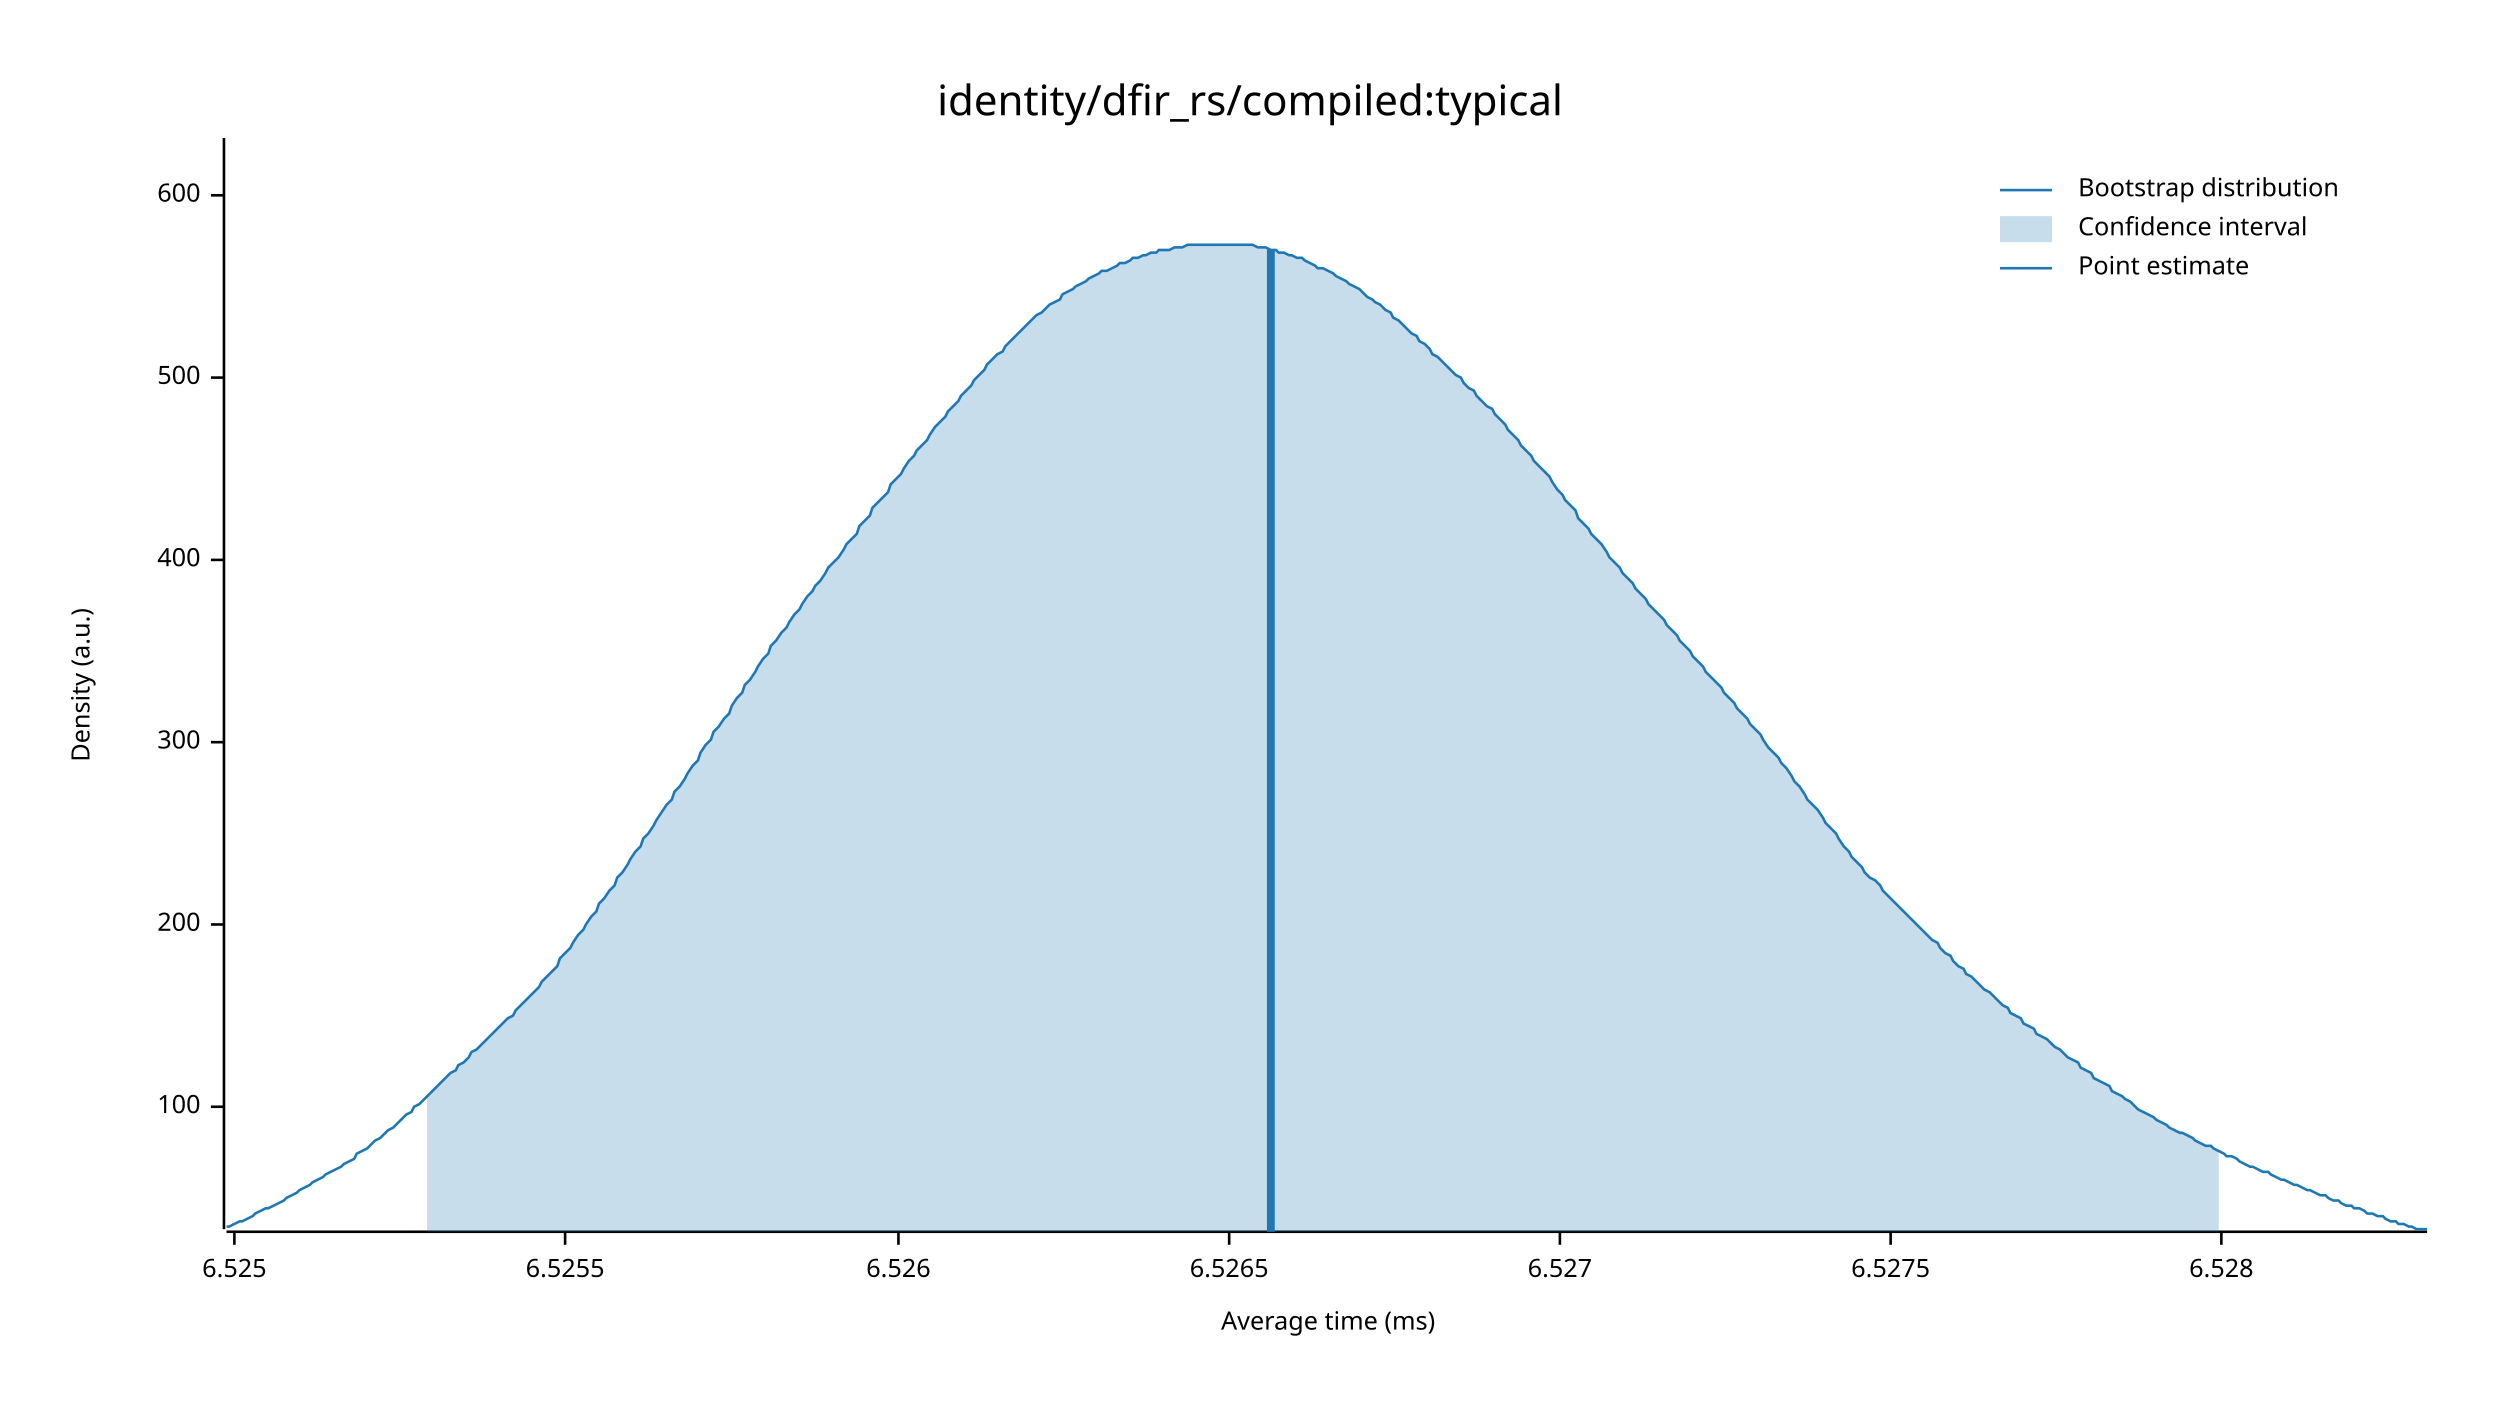
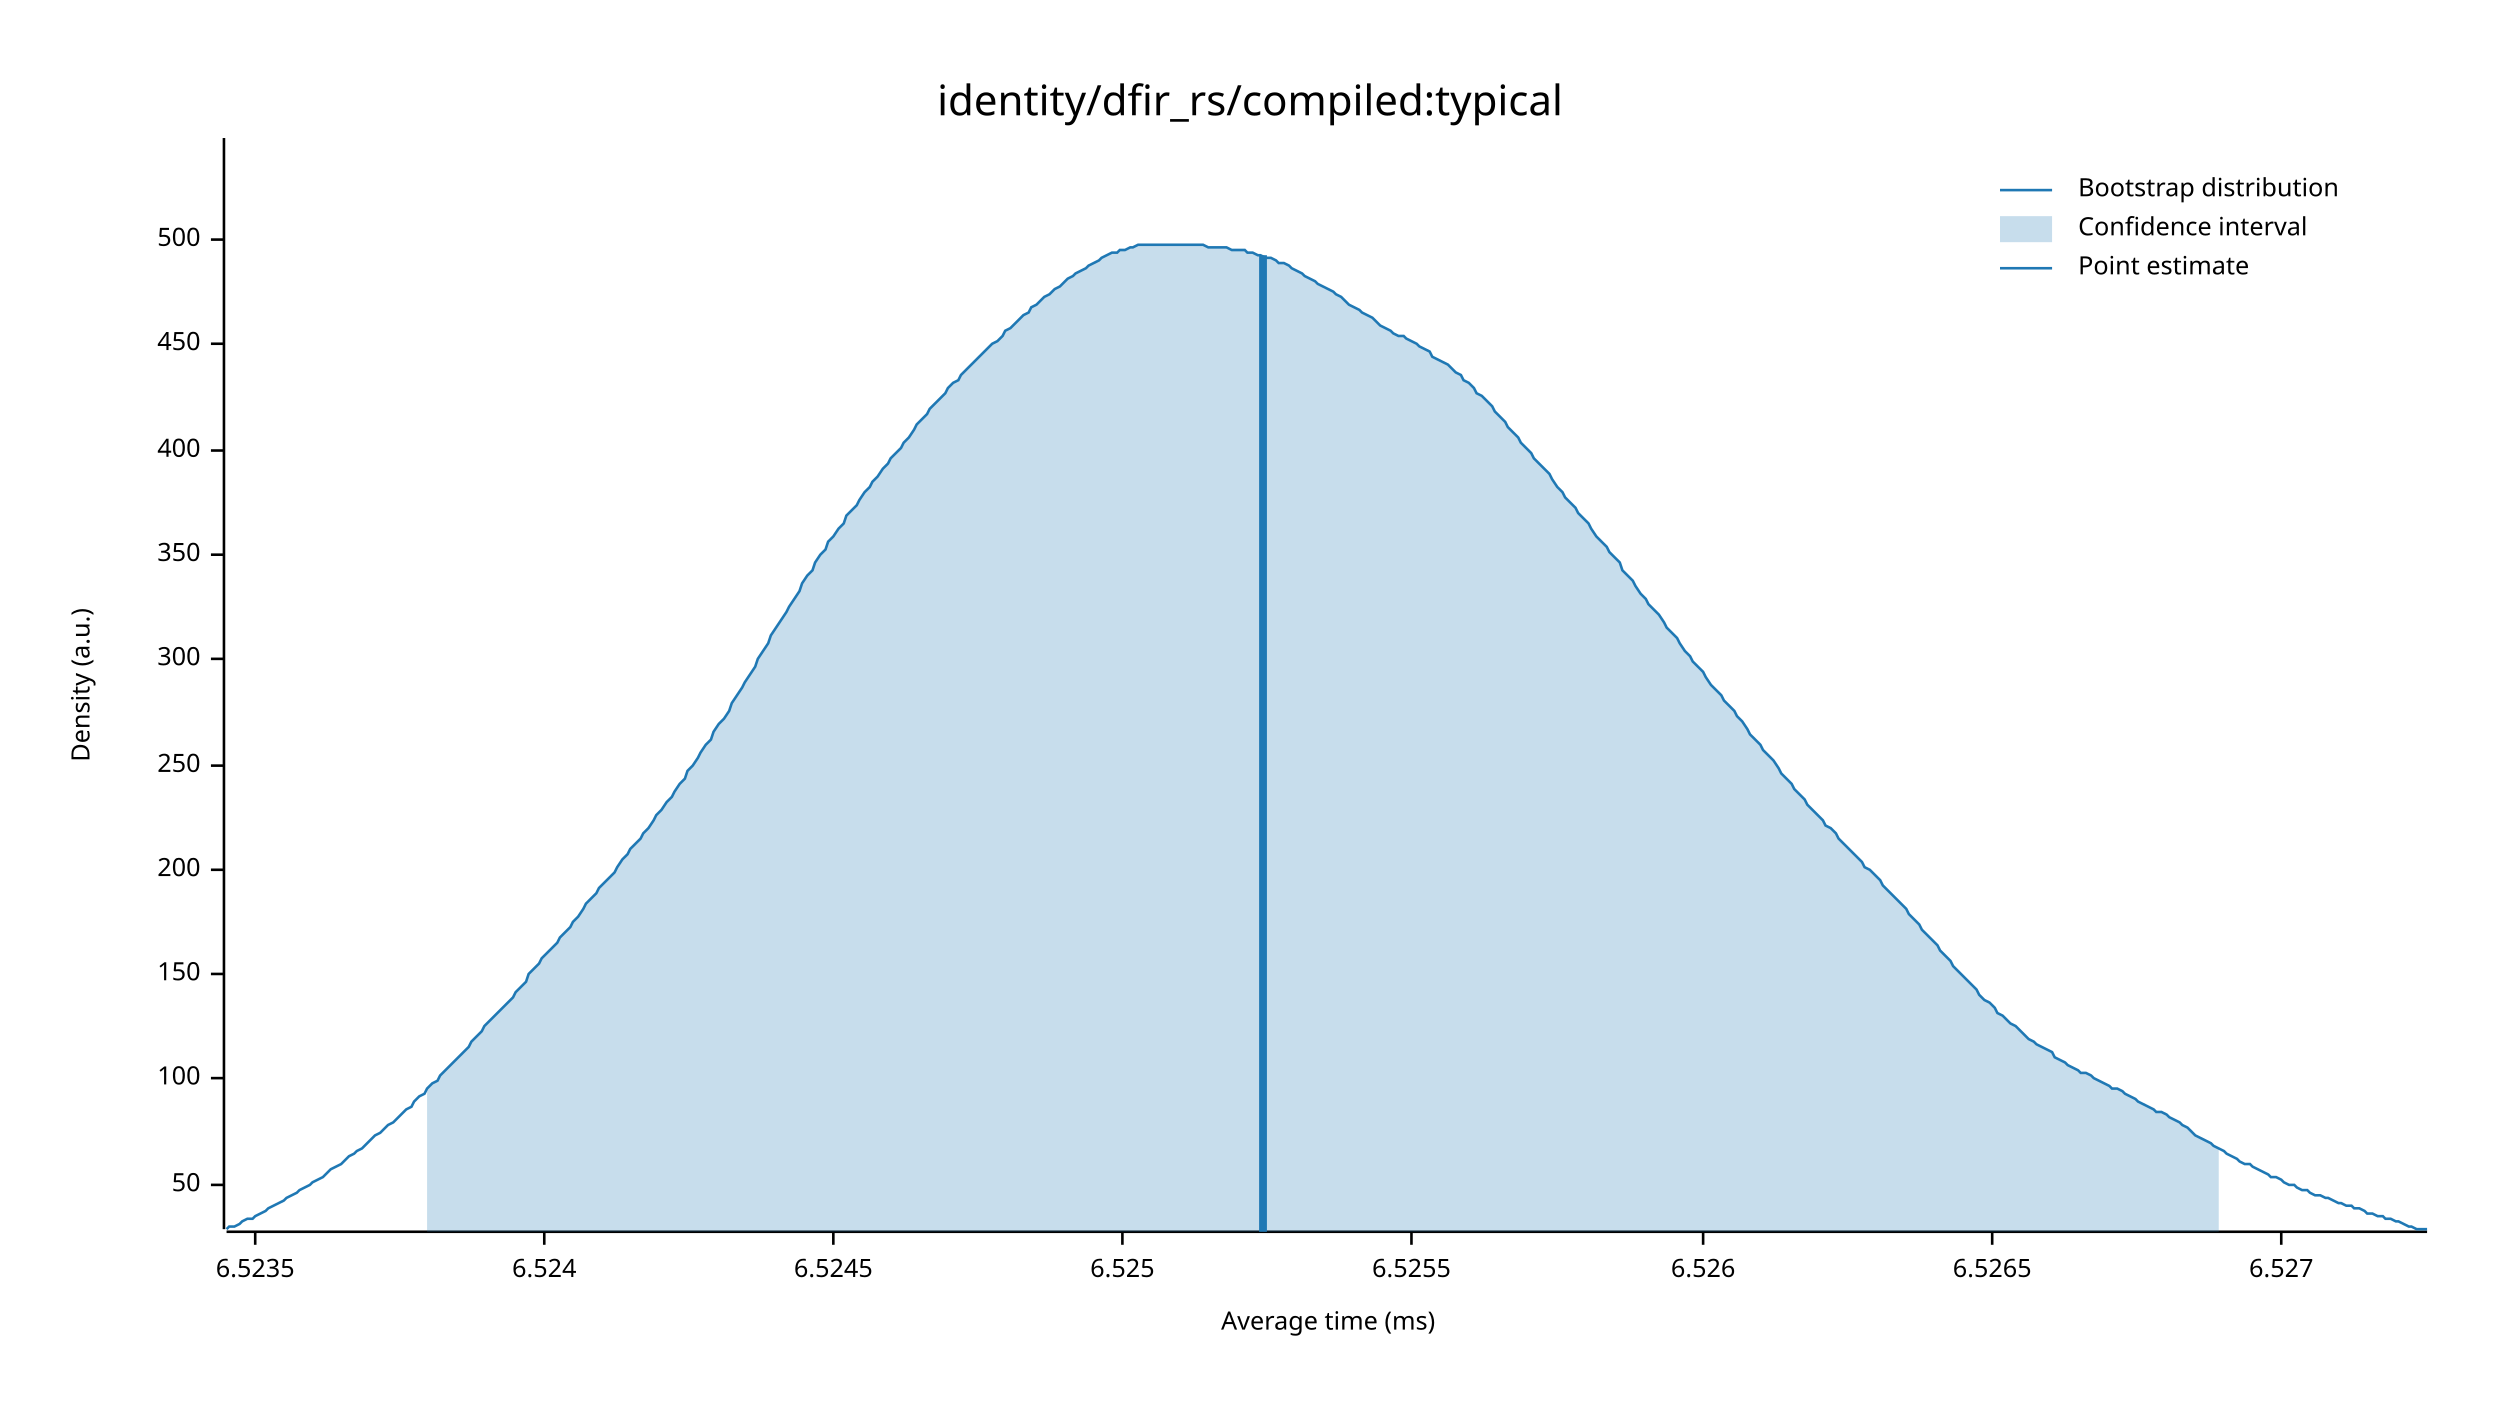
<svg xmlns="http://www.w3.org/2000/svg" width="960" height="540" viewBox="0 0 960 540">
  <text x="480" y="32" dy="0.76em" text-anchor="middle" font-family="sans-serif" font-size="16.129" opacity="1" fill="#000000">
identity/dfir_rs/compiled:typical
</text>
  <text x="27" y="263" dy="0.76em" text-anchor="middle" font-family="sans-serif" font-size="9.677" opacity="1" fill="#000000" transform="rotate(270, 27, 263)">
Density (a.u.)
</text>
  <text x="510" y="513" dy="-0.5ex" text-anchor="middle" font-family="sans-serif" font-size="9.677" opacity="1" fill="#000000">
Average time (ms)
</text>
  <polyline fill="none" opacity="1" stroke="#000000" stroke-width="1" points="86,53 86,472 " />
-   <text x="77" y="425" dy="0.5ex" text-anchor="end" font-family="sans-serif" font-size="9.677" opacity="1" fill="#000000">
+   <text x="77" y="455" dy="0.5ex" text-anchor="end" font-family="sans-serif" font-size="9.677" opacity="1" fill="#000000">
+ 50
+ </text>
+   <polyline fill="none" opacity="1" stroke="#000000" stroke-width="1" points="81,455 86,455 " />
+   <text x="77" y="414" dy="0.5ex" text-anchor="end" font-family="sans-serif" font-size="9.677" opacity="1" fill="#000000">
100
</text>
-   <polyline fill="none" opacity="1" stroke="#000000" stroke-width="1" points="81,425 86,425 " />
-   <text x="77" y="355" dy="0.5ex" text-anchor="end" font-family="sans-serif" font-size="9.677" opacity="1" fill="#000000">
+   <polyline fill="none" opacity="1" stroke="#000000" stroke-width="1" points="81,414 86,414 " />
+   <text x="77" y="374" dy="0.5ex" text-anchor="end" font-family="sans-serif" font-size="9.677" opacity="1" fill="#000000">
+ 150
+ </text>
+   <polyline fill="none" opacity="1" stroke="#000000" stroke-width="1" points="81,374 86,374 " />
+   <text x="77" y="334" dy="0.5ex" text-anchor="end" font-family="sans-serif" font-size="9.677" opacity="1" fill="#000000">
200
</text>
-   <polyline fill="none" opacity="1" stroke="#000000" stroke-width="1" points="81,355 86,355 " />
-   <text x="77" y="285" dy="0.5ex" text-anchor="end" font-family="sans-serif" font-size="9.677" opacity="1" fill="#000000">
+   <polyline fill="none" opacity="1" stroke="#000000" stroke-width="1" points="81,334 86,334 " />
+   <text x="77" y="294" dy="0.5ex" text-anchor="end" font-family="sans-serif" font-size="9.677" opacity="1" fill="#000000">
+ 250
+ </text>
+   <polyline fill="none" opacity="1" stroke="#000000" stroke-width="1" points="81,294 86,294 " />
+   <text x="77" y="253" dy="0.5ex" text-anchor="end" font-family="sans-serif" font-size="9.677" opacity="1" fill="#000000">
300
</text>
-   <polyline fill="none" opacity="1" stroke="#000000" stroke-width="1" points="81,285 86,285 " />
-   <text x="77" y="215" dy="0.5ex" text-anchor="end" font-family="sans-serif" font-size="9.677" opacity="1" fill="#000000">
+   <polyline fill="none" opacity="1" stroke="#000000" stroke-width="1" points="81,253 86,253 " />
+   <text x="77" y="213" dy="0.5ex" text-anchor="end" font-family="sans-serif" font-size="9.677" opacity="1" fill="#000000">
+ 350
+ </text>
+   <polyline fill="none" opacity="1" stroke="#000000" stroke-width="1" points="81,213 86,213 " />
+   <text x="77" y="173" dy="0.5ex" text-anchor="end" font-family="sans-serif" font-size="9.677" opacity="1" fill="#000000">
400
</text>
-   <polyline fill="none" opacity="1" stroke="#000000" stroke-width="1" points="81,215 86,215 " />
-   <text x="77" y="145" dy="0.5ex" text-anchor="end" font-family="sans-serif" font-size="9.677" opacity="1" fill="#000000">
+   <polyline fill="none" opacity="1" stroke="#000000" stroke-width="1" points="81,173 86,173 " />
+   <text x="77" y="132" dy="0.5ex" text-anchor="end" font-family="sans-serif" font-size="9.677" opacity="1" fill="#000000">
+ 450
+ </text>
+   <polyline fill="none" opacity="1" stroke="#000000" stroke-width="1" points="81,132 86,132 " />
+   <text x="77" y="92" dy="0.5ex" text-anchor="end" font-family="sans-serif" font-size="9.677" opacity="1" fill="#000000">
500
</text>
-   <polyline fill="none" opacity="1" stroke="#000000" stroke-width="1" points="81,145 86,145 " />
-   <text x="77" y="75" dy="0.5ex" text-anchor="end" font-family="sans-serif" font-size="9.677" opacity="1" fill="#000000">
- 600
+   <polyline fill="none" opacity="1" stroke="#000000" stroke-width="1" points="81,92 86,92 " />
+   <polyline fill="none" opacity="1" stroke="#000000" stroke-width="1" points="87,473 932,473 " />
+   <text x="98" y="483" dy="0.76em" text-anchor="middle" font-family="sans-serif" font-size="9.677" opacity="1" fill="#000000">
+ 6.5235
</text>
-   <polyline fill="none" opacity="1" stroke="#000000" stroke-width="1" points="81,75 86,75 " />
-   <polyline fill="none" opacity="1" stroke="#000000" stroke-width="1" points="87,473 932,473 " />
-   <text x="90" y="483" dy="0.76em" text-anchor="middle" font-family="sans-serif" font-size="9.677" opacity="1" fill="#000000">
+   <polyline fill="none" opacity="1" stroke="#000000" stroke-width="1" points="98,473 98,478 " />
+   <text x="209" y="483" dy="0.76em" text-anchor="middle" font-family="sans-serif" font-size="9.677" opacity="1" fill="#000000">
+ 6.524
+ </text>
+   <polyline fill="none" opacity="1" stroke="#000000" stroke-width="1" points="209,473 209,478 " />
+   <text x="320" y="483" dy="0.76em" text-anchor="middle" font-family="sans-serif" font-size="9.677" opacity="1" fill="#000000">
+ 6.5245
+ </text>
+   <polyline fill="none" opacity="1" stroke="#000000" stroke-width="1" points="320,473 320,478 " />
+   <text x="431" y="483" dy="0.76em" text-anchor="middle" font-family="sans-serif" font-size="9.677" opacity="1" fill="#000000">
6.525
</text>
-   <polyline fill="none" opacity="1" stroke="#000000" stroke-width="1" points="90,473 90,478 " />
-   <text x="217" y="483" dy="0.76em" text-anchor="middle" font-family="sans-serif" font-size="9.677" opacity="1" fill="#000000">
+   <polyline fill="none" opacity="1" stroke="#000000" stroke-width="1" points="431,473 431,478 " />
+   <text x="542" y="483" dy="0.76em" text-anchor="middle" font-family="sans-serif" font-size="9.677" opacity="1" fill="#000000">
6.5255
</text>
-   <polyline fill="none" opacity="1" stroke="#000000" stroke-width="1" points="217,473 217,478 " />
-   <text x="345" y="483" dy="0.76em" text-anchor="middle" font-family="sans-serif" font-size="9.677" opacity="1" fill="#000000">
+   <polyline fill="none" opacity="1" stroke="#000000" stroke-width="1" points="542,473 542,478 " />
+   <text x="654" y="483" dy="0.76em" text-anchor="middle" font-family="sans-serif" font-size="9.677" opacity="1" fill="#000000">
6.526
</text>
-   <polyline fill="none" opacity="1" stroke="#000000" stroke-width="1" points="345,473 345,478 " />
-   <text x="472" y="483" dy="0.76em" text-anchor="middle" font-family="sans-serif" font-size="9.677" opacity="1" fill="#000000">
+   <polyline fill="none" opacity="1" stroke="#000000" stroke-width="1" points="654,473 654,478 " />
+   <text x="765" y="483" dy="0.76em" text-anchor="middle" font-family="sans-serif" font-size="9.677" opacity="1" fill="#000000">
6.5265
</text>
-   <polyline fill="none" opacity="1" stroke="#000000" stroke-width="1" points="472,473 472,478 " />
-   <text x="599" y="483" dy="0.76em" text-anchor="middle" font-family="sans-serif" font-size="9.677" opacity="1" fill="#000000">
+   <polyline fill="none" opacity="1" stroke="#000000" stroke-width="1" points="765,473 765,478 " />
+   <text x="876" y="483" dy="0.76em" text-anchor="middle" font-family="sans-serif" font-size="9.677" opacity="1" fill="#000000">
6.527
</text>
-   <polyline fill="none" opacity="1" stroke="#000000" stroke-width="1" points="599,473 599,478 " />
-   <text x="726" y="483" dy="0.76em" text-anchor="middle" font-family="sans-serif" font-size="9.677" opacity="1" fill="#000000">
- 6.5275
- </text>
-   <polyline fill="none" opacity="1" stroke="#000000" stroke-width="1" points="726,473 726,478 " />
-   <text x="853" y="483" dy="0.76em" text-anchor="middle" font-family="sans-serif" font-size="9.677" opacity="1" fill="#000000">
- 6.528
- </text>
-   <polyline fill="none" opacity="1" stroke="#000000" stroke-width="1" points="853,473 853,478 " />
-   <polyline fill="none" opacity="1" stroke="#1F78B4" stroke-width="1" points="87,471 88,471 90,470 92,469 93,469 95,468 97,467 98,466 100,465 102,464 103,464 105,463 107,462 109,461 110,460 112,459 114,458 115,457 117,456 119,455 120,454 122,453 124,452 125,451 127,450 129,449 131,448 132,447 134,446 136,445 137,443 139,442 141,441 142,440 144,438 146,437 147,436 149,434 151,433 153,431 154,430 156,428 158,427 159,425 161,424 163,422 164,421 166,419 168,417 169,416 171,414 173,412 175,411 176,409 178,408 180,406 181,404 183,403 185,401 186,400 188,398 190,396 191,395 193,393 195,391 197,390 198,388 200,386 202,384 203,383 205,381 207,379 208,377 210,375 212,373 214,371 215,368 217,366 219,364 220,362 222,359 224,357 225,355 227,352 229,350 230,347 232,345 234,342 236,340 237,337 239,335 241,332 242,330 244,327 246,325 247,322 249,320 251,317 252,315 254,312 256,309 258,307 259,304 261,302 263,299 264,297 266,294 268,292 269,289 271,286 273,284 274,281 276,279 278,276 280,274 281,271 283,268 285,266 286,263 288,261 290,258 291,256 293,253 295,251 296,248 298,246 300,243 302,241 303,239 305,236 307,234 308,232 310,229 312,227 313,225 315,223 317,220 318,218 320,216 322,214 324,211 325,209 327,207 329,205 330,202 332,200 334,198 335,195 337,193 339,191 341,189 342,186 344,184 346,182 347,180 349,177 351,175 352,173 354,171 356,169 357,167 359,164 361,162 363,160 364,158 366,156 368,154 369,152 371,150 373,148 374,146 376,144 378,142 379,140 381,138 383,136 385,135 386,133 388,131 390,129 391,128 393,126 395,124 396,123 398,121 400,120 401,119 403,117 405,116 407,115 408,113 410,112 412,111 413,110 415,109 417,108 418,107 420,106 422,105 423,104 425,104 427,103 429,102 430,101 432,101 434,100 435,99 437,99 439,98 440,98 442,97 444,97 445,96 447,96 449,96 451,95 452,95 454,95 456,94 457,94 459,94 461,94 462,94 464,94 466,94 468,94 469,94 471,94 473,94 474,94 476,94 478,94 479,94 481,94 483,95 484,95 486,95 488,96 490,96 491,97 493,97 495,98 496,98 498,99 500,99 501,100 503,101 505,102 506,103 508,103 510,104 512,105 513,106 515,107 517,108 518,109 520,110 522,111 523,112 525,114 527,115 528,116 530,117 532,119 534,120 535,122 537,123 539,125 540,126 542,128 544,129 545,131 547,132 549,134 550,136 552,137 554,139 556,141 557,142 559,144 561,145 562,147 564,149 566,150 567,152 569,154 571,156 573,157 574,159 576,161 578,163 579,165 581,167 583,169 584,171 586,173 588,175 589,177 591,179 593,181 595,183 596,185 598,188 600,190 601,192 603,194 605,196 606,199 608,201 610,203 611,205 613,207 615,209 617,212 618,214 620,216 622,218 623,220 625,222 627,224 628,226 630,228 632,230 633,232 635,234 637,236 639,238 640,240 642,242 644,244 645,246 647,248 649,250 650,252 652,254 654,256 655,258 657,260 659,262 661,264 662,266 664,268 666,270 667,272 669,274 671,276 672,278 674,280 676,282 677,284 679,287 681,289 683,291 684,293 686,295 688,298 689,300 691,302 693,305 694,307 696,309 698,311 700,314 701,316 703,318 705,320 706,322 708,325 710,327 711,329 713,331 715,333 716,335 718,337 720,338 722,340 723,342 725,344 727,346 728,347 730,349 732,351 733,352 735,354 737,356 738,357 740,359 742,361 744,362 745,364 747,366 749,367 750,369 752,371 754,372 755,374 757,375 759,377 760,378 762,380 764,381 766,383 767,384 769,386 771,387 772,389 774,390 776,391 777,393 779,394 781,395 782,397 784,398 786,399 788,401 789,402 791,403 793,405 794,406 796,407 798,408 799,410 801,411 803,412 804,414 806,415 808,416 810,417 811,419 813,420 815,421 816,422 818,423 820,425 821,426 823,427 825,428 827,429 828,430 830,431 832,432 833,433 835,434 837,435 838,435 840,436 842,437 843,438 845,439 847,440 849,440 850,441 852,442 854,443 855,444 857,444 859,445 860,446 862,447 864,448 865,448 867,449 869,450 871,450 872,451 874,452 876,453 877,453 879,454 881,455 882,455 884,456 886,457 887,457 889,458 891,459 893,459 894,460 896,461 898,461 899,462 901,463 903,463 904,464 906,464 908,465 909,466 911,466 913,467 915,467 916,468 918,469 920,469 921,470 923,470 925,471 926,471 928,472 930,472 932,472 " />
-   <polygon opacity="0.25" fill="#1F78B4" points="164,421 166,419 168,417 169,416 171,414 173,412 175,411 176,409 178,408 180,406 181,404 183,403 185,401 186,400 188,398 190,396 191,395 193,393 195,391 197,390 198,388 200,386 202,384 203,383 205,381 207,379 208,377 210,375 212,373 214,371 215,368 217,366 219,364 220,362 222,359 224,357 225,355 227,352 229,350 230,347 232,345 234,342 236,340 237,337 239,335 241,332 242,330 244,327 246,325 247,322 249,320 251,317 252,315 254,312 256,309 258,307 259,304 261,302 263,299 264,297 266,294 268,292 269,289 271,286 273,284 274,281 276,279 278,276 280,274 281,271 283,268 285,266 286,263 288,261 290,258 291,256 293,253 295,251 296,248 298,246 300,243 302,241 303,239 305,236 307,234 308,232 310,229 312,227 313,225 315,223 317,220 318,218 320,216 322,214 324,211 325,209 327,207 329,205 330,202 332,200 334,198 335,195 337,193 339,191 341,189 342,186 344,184 346,182 347,180 349,177 351,175 352,173 354,171 356,169 357,167 359,164 361,162 363,160 364,158 366,156 368,154 369,152 371,150 373,148 374,146 376,144 378,142 379,140 381,138 383,136 385,135 386,133 388,131 390,129 391,128 393,126 395,124 396,123 398,121 400,120 401,119 403,117 405,116 407,115 408,113 410,112 412,111 413,110 415,109 417,108 418,107 420,106 422,105 423,104 425,104 427,103 429,102 430,101 432,101 434,100 435,99 437,99 439,98 440,98 442,97 444,97 445,96 447,96 449,96 451,95 452,95 454,95 456,94 457,94 459,94 461,94 462,94 464,94 466,94 468,94 469,94 471,94 473,94 474,94 476,94 478,94 479,94 481,94 483,95 484,95 486,95 488,96 490,96 491,97 493,97 495,98 496,98 498,99 500,99 501,100 503,101 505,102 506,103 508,103 510,104 512,105 513,106 515,107 517,108 518,109 520,110 522,111 523,112 525,114 527,115 528,116 530,117 532,119 534,120 535,122 537,123 539,125 540,126 542,128 544,129 545,131 547,132 549,134 550,136 552,137 554,139 556,141 557,142 559,144 561,145 562,147 564,149 566,150 567,152 569,154 571,156 573,157 574,159 576,161 578,163 579,165 581,167 583,169 584,171 586,173 588,175 589,177 591,179 593,181 595,183 596,185 598,188 600,190 601,192 603,194 605,196 606,199 608,201 610,203 611,205 613,207 615,209 617,212 618,214 620,216 622,218 623,220 625,222 627,224 628,226 630,228 632,230 633,232 635,234 637,236 639,238 640,240 642,242 644,244 645,246 647,248 649,250 650,252 652,254 654,256 655,258 657,260 659,262 661,264 662,266 664,268 666,270 667,272 669,274 671,276 672,278 674,280 676,282 677,284 679,287 681,289 683,291 684,293 686,295 688,298 689,300 691,302 693,305 694,307 696,309 698,311 700,314 701,316 703,318 705,320 706,322 708,325 710,327 711,329 713,331 715,333 716,335 718,337 720,338 722,340 723,342 725,344 727,346 728,347 730,349 732,351 733,352 735,354 737,356 738,357 740,359 742,361 744,362 745,364 747,366 749,367 750,369 752,371 754,372 755,374 757,375 759,377 760,378 762,380 764,381 766,383 767,384 769,386 771,387 772,389 774,390 776,391 777,393 779,394 781,395 782,397 784,398 786,399 788,401 789,402 791,403 793,405 794,406 796,407 798,408 799,410 801,411 803,412 804,414 806,415 808,416 810,417 811,419 813,420 815,421 816,422 818,423 820,425 821,426 823,427 825,428 827,429 828,430 830,431 832,432 833,433 835,434 837,435 838,435 840,436 842,437 843,438 845,439 847,440 849,440 850,441 852,442 852,473 164,473 " />
-   <polyline fill="none" opacity="1" stroke="#1F78B4" stroke-width="3" points="488,473 488,96 " />
+   <polyline fill="none" opacity="1" stroke="#000000" stroke-width="1" points="876,473 876,478 " />
+   <polyline fill="none" opacity="1" stroke="#1F78B4" stroke-width="1" points="87,472 88,471 90,471 92,470 93,469 95,468 97,468 98,467 100,466 102,465 103,464 105,463 107,462 109,461 110,460 112,459 114,458 115,457 117,456 119,455 120,454 122,453 124,452 125,451 127,449 129,448 131,447 132,446 134,444 136,443 137,442 139,441 141,439 142,438 144,436 146,435 147,434 149,432 151,431 153,429 154,428 156,426 158,425 159,423 161,421 163,420 164,418 166,416 168,415 169,413 171,411 173,409 175,407 176,406 178,404 180,402 181,400 183,398 185,396 186,394 188,392 190,390 191,389 193,387 195,385 197,383 198,381 200,379 202,377 203,374 205,372 207,370 208,368 210,366 212,364 214,362 215,360 217,358 219,356 220,354 222,352 224,349 225,347 227,345 229,343 230,341 232,339 234,337 236,335 237,333 239,330 241,328 242,326 244,324 246,322 247,320 249,318 251,315 252,313 254,311 256,308 258,306 259,304 261,301 263,299 264,296 266,294 268,291 269,289 271,286 273,284 274,281 276,278 278,276 280,273 281,270 283,267 285,264 286,262 288,259 290,256 291,253 293,250 295,247 296,244 298,241 300,238 302,235 303,233 305,230 307,227 308,224 310,221 312,219 313,216 315,213 317,211 318,208 320,206 322,203 324,201 325,198 327,196 329,194 330,192 332,189 334,187 335,185 337,183 339,180 341,178 342,176 344,174 346,172 347,170 349,168 351,165 352,163 354,161 356,159 357,157 359,155 361,153 363,151 364,149 366,147 368,146 369,144 371,142 373,140 374,139 376,137 378,135 379,134 381,132 383,131 385,129 386,127 388,126 390,124 391,123 393,121 395,120 396,118 398,117 400,115 401,114 403,113 405,111 407,110 408,109 410,107 412,106 413,105 415,104 417,103 418,102 420,101 422,100 423,99 425,98 427,97 429,97 430,96 432,96 434,95 435,95 437,94 439,94 440,94 442,94 444,94 445,94 447,94 449,94 451,94 452,94 454,94 456,94 457,94 459,94 461,94 462,94 464,95 466,95 468,95 469,95 471,95 473,96 474,96 476,96 478,96 479,97 481,97 483,98 484,98 486,99 488,99 490,100 491,101 493,101 495,102 496,103 498,104 500,105 501,106 503,107 505,108 506,109 508,110 510,111 512,112 513,113 515,114 517,116 518,117 520,118 522,119 523,120 525,121 527,122 528,123 530,125 532,126 534,127 535,128 537,129 539,129 540,130 542,131 544,132 545,133 547,134 549,135 550,137 552,138 554,139 556,140 557,141 559,143 561,144 562,146 564,147 566,149 567,151 569,152 571,154 573,156 574,158 576,160 578,162 579,164 581,166 583,168 584,170 586,172 588,174 589,176 591,178 593,180 595,182 596,184 598,187 600,189 601,191 603,193 605,195 606,197 608,199 610,201 611,203 613,206 615,208 617,210 618,212 620,214 622,216 623,219 625,221 627,223 628,225 630,228 632,230 633,232 635,234 637,236 639,239 640,241 642,243 644,245 645,247 647,250 649,252 650,254 652,256 654,258 655,260 657,263 659,265 661,267 662,269 664,271 666,273 667,275 669,277 671,280 672,282 674,284 676,286 677,288 679,290 681,292 683,295 684,297 686,299 688,301 689,303 691,305 693,307 694,309 696,311 698,313 700,315 701,317 703,318 705,320 706,322 708,324 710,326 711,327 713,329 715,331 716,333 718,334 720,336 722,338 723,340 725,342 727,344 728,345 730,347 732,349 733,351 735,353 737,355 738,357 740,359 742,361 744,363 745,365 747,367 749,369 750,371 752,373 754,375 755,376 757,378 759,380 760,382 762,384 764,385 766,387 767,389 769,390 771,392 772,393 774,394 776,396 777,397 779,399 781,400 782,401 784,402 786,403 788,404 789,406 791,407 793,408 794,409 796,410 798,411 799,412 801,412 803,413 804,414 806,415 808,416 810,417 811,418 813,418 815,419 816,420 818,421 820,422 821,423 823,424 825,425 827,426 828,427 830,427 832,428 833,429 835,430 837,431 838,432 840,433 842,435 843,436 845,437 847,438 849,439 850,440 852,441 854,442 855,443 857,444 859,445 860,446 862,447 864,447 865,448 867,449 869,450 871,451 872,452 874,452 876,453 877,454 879,455 881,455 882,456 884,457 886,457 887,458 889,459 891,459 893,460 894,460 896,461 898,462 899,462 901,463 903,463 904,464 906,464 908,465 909,466 911,466 913,467 915,467 916,468 918,468 920,469 921,469 923,470 925,471 926,471 928,472 930,472 932,472 " />
+   <polygon opacity="0.25" fill="#1F78B4" points="164,418 166,416 168,415 169,413 171,411 173,409 175,407 176,406 178,404 180,402 181,400 183,398 185,396 186,394 188,392 190,390 191,389 193,387 195,385 197,383 198,381 200,379 202,377 203,374 205,372 207,370 208,368 210,366 212,364 214,362 215,360 217,358 219,356 220,354 222,352 224,349 225,347 227,345 229,343 230,341 232,339 234,337 236,335 237,333 239,330 241,328 242,326 244,324 246,322 247,320 249,318 251,315 252,313 254,311 256,308 258,306 259,304 261,301 263,299 264,296 266,294 268,291 269,289 271,286 273,284 274,281 276,278 278,276 280,273 281,270 283,267 285,264 286,262 288,259 290,256 291,253 293,250 295,247 296,244 298,241 300,238 302,235 303,233 305,230 307,227 308,224 310,221 312,219 313,216 315,213 317,211 318,208 320,206 322,203 324,201 325,198 327,196 329,194 330,192 332,189 334,187 335,185 337,183 339,180 341,178 342,176 344,174 346,172 347,170 349,168 351,165 352,163 354,161 356,159 357,157 359,155 361,153 363,151 364,149 366,147 368,146 369,144 371,142 373,140 374,139 376,137 378,135 379,134 381,132 383,131 385,129 386,127 388,126 390,124 391,123 393,121 395,120 396,118 398,117 400,115 401,114 403,113 405,111 407,110 408,109 410,107 412,106 413,105 415,104 417,103 418,102 420,101 422,100 423,99 425,98 427,97 429,97 430,96 432,96 434,95 435,95 437,94 439,94 440,94 442,94 444,94 445,94 447,94 449,94 451,94 452,94 454,94 456,94 457,94 459,94 461,94 462,94 464,95 466,95 468,95 469,95 471,95 473,96 474,96 476,96 478,96 479,97 481,97 483,98 484,98 486,99 488,99 490,100 491,101 493,101 495,102 496,103 498,104 500,105 501,106 503,107 505,108 506,109 508,110 510,111 512,112 513,113 515,114 517,116 518,117 520,118 522,119 523,120 525,121 527,122 528,123 530,125 532,126 534,127 535,128 537,129 539,129 540,130 542,131 544,132 545,133 547,134 549,135 550,137 552,138 554,139 556,140 557,141 559,143 561,144 562,146 564,147 566,149 567,151 569,152 571,154 573,156 574,158 576,160 578,162 579,164 581,166 583,168 584,170 586,172 588,174 589,176 591,178 593,180 595,182 596,184 598,187 600,189 601,191 603,193 605,195 606,197 608,199 610,201 611,203 613,206 615,208 617,210 618,212 620,214 622,216 623,219 625,221 627,223 628,225 630,228 632,230 633,232 635,234 637,236 639,239 640,241 642,243 644,245 645,247 647,250 649,252 650,254 652,256 654,258 655,260 657,263 659,265 661,267 662,269 664,271 666,273 667,275 669,277 671,280 672,282 674,284 676,286 677,288 679,290 681,292 683,295 684,297 686,299 688,301 689,303 691,305 693,307 694,309 696,311 698,313 700,315 701,317 703,318 705,320 706,322 708,324 710,326 711,327 713,329 715,331 716,333 718,334 720,336 722,338 723,340 725,342 727,344 728,345 730,347 732,349 733,351 735,353 737,355 738,357 740,359 742,361 744,363 745,365 747,367 749,369 750,371 752,373 754,375 755,376 757,378 759,380 760,382 762,384 764,385 766,387 767,389 769,390 771,392 772,393 774,394 776,396 777,397 779,399 781,400 782,401 784,402 786,403 788,404 789,406 791,407 793,408 794,409 796,410 798,411 799,412 801,412 803,413 804,414 806,415 808,416 810,417 811,418 813,418 815,419 816,420 818,421 820,422 821,423 823,424 825,425 827,426 828,427 830,427 832,428 833,429 835,430 837,431 838,432 840,433 842,435 843,436 845,437 847,438 849,439 850,440 852,441 852,473 164,473 " />
+   <polyline fill="none" opacity="1" stroke="#1F78B4" stroke-width="3" points="485,473 485,98 " />
  <text x="798" y="68" dy="0.76em" text-anchor="start" font-family="sans-serif" font-size="9.677" opacity="1" fill="#000000">
Bootstrap distribution
</text>
  <text x="798" y="83" dy="0.76em" text-anchor="start" font-family="sans-serif" font-size="9.677" opacity="1" fill="#000000">
Confidence interval
</text>
  <text x="798" y="98" dy="0.76em" text-anchor="start" font-family="sans-serif" font-size="9.677" opacity="1" fill="#000000">
Point estimate
</text>
  <polyline fill="none" opacity="1" stroke="#1F78B4" stroke-width="1" points="768,73 788,73 " />
  <rect x="768" y="83" width="20" height="10" opacity="0.25" fill="#1F78B4" stroke="none" />
  <polyline fill="none" opacity="1" stroke="#1F78B4" stroke-width="1" points="768,103 788,103 " />
</svg>
